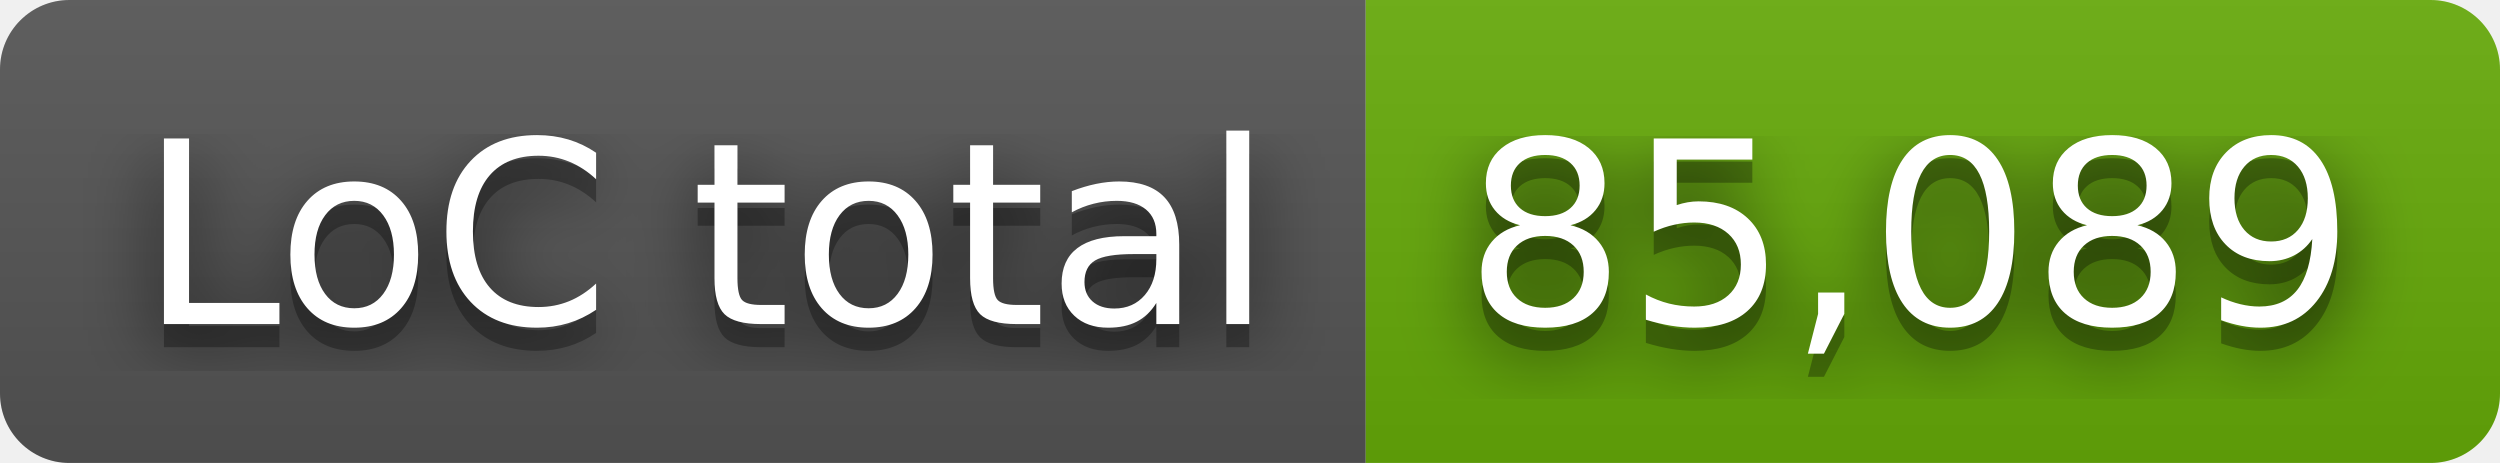
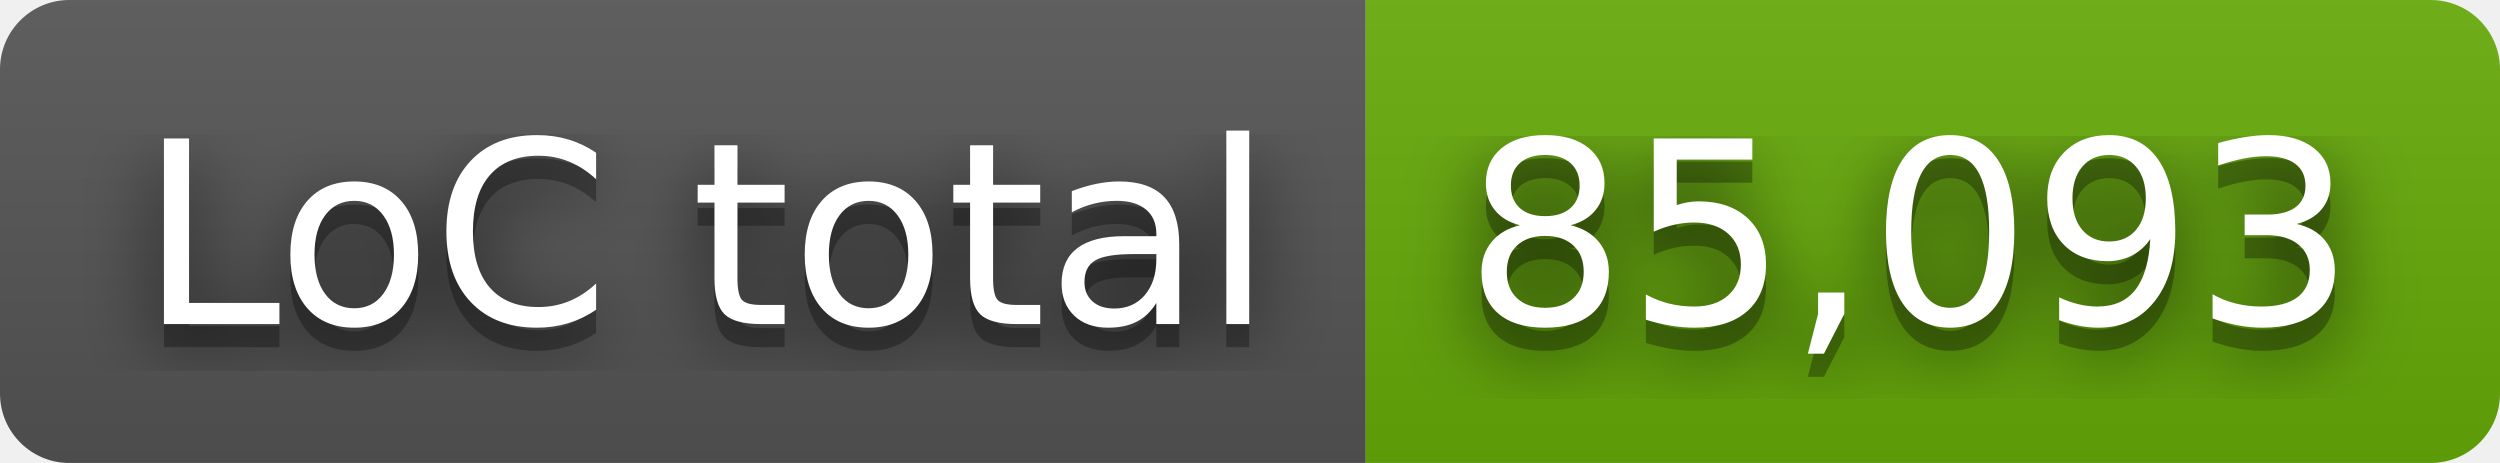
- <svg xmlns="http://www.w3.org/2000/svg" width="108" height="20" role="img" aria-label="LoC total: 85,089">
+ <svg xmlns="http://www.w3.org/2000/svg" width="108" height="20" role="img" aria-label="LoC total: 85,093">
  <filter id="blur">
    <feGaussianBlur stdDeviation="16" />
  </filter>
  <linearGradient id="s" x2="0" y2="100%">
    <stop offset="0" stop-color="#bbb" stop-opacity=".1" />
    <stop offset="1" stop-opacity=".1" />
  </linearGradient>
  <clipPath id="r">
    <rect width="108" height="20" rx="3" />
  </clipPath>
  <g clip-path="url(#r)">
    <rect width="59" height="20" fill="#555" />
    <rect x="59" width="49" height="20" fill="#67ac09" />
    <rect width="108" height="20" fill="url(#s)" />
  </g>
  <g fill="#fff" text-anchor="middle" font-family="Verdana,Geneva,DejaVu Sans,sans-serif" text-rendering="geometricPrecision" font-size="110">
    <g transform="scale(.1)">
      <g aria-hidden="true" fill="#010101">
        <text x="305" y="150" fill-opacity=".8" filter="url(#blur)" textLength="490">LoC total</text>
        <text x="305" y="150" fill-opacity=".3" textLength="490">LoC total</text>
      </g>
      <text x="305" y="140" textLength="490">LoC total</text>
    </g>
    <g transform="scale(.1)">
      <g aria-hidden="true" fill="#010101">
-         <text x="825" y="150" fill-opacity=".8" filter="url(#blur)" textLength="390">85,089</text>
-         <text x="825" y="150" fill-opacity=".3" textLength="390">85,089</text>
+         <text x="825" y="150" fill-opacity=".8" filter="url(#blur)" textLength="390">85,093</text>
+         <text x="825" y="150" fill-opacity=".3" textLength="390">85,093</text>
      </g>
-       <text x="825" y="140" textLength="390">85,089</text>
+       <text x="825" y="140" textLength="390">85,093</text>
    </g>
  </g>
</svg>
